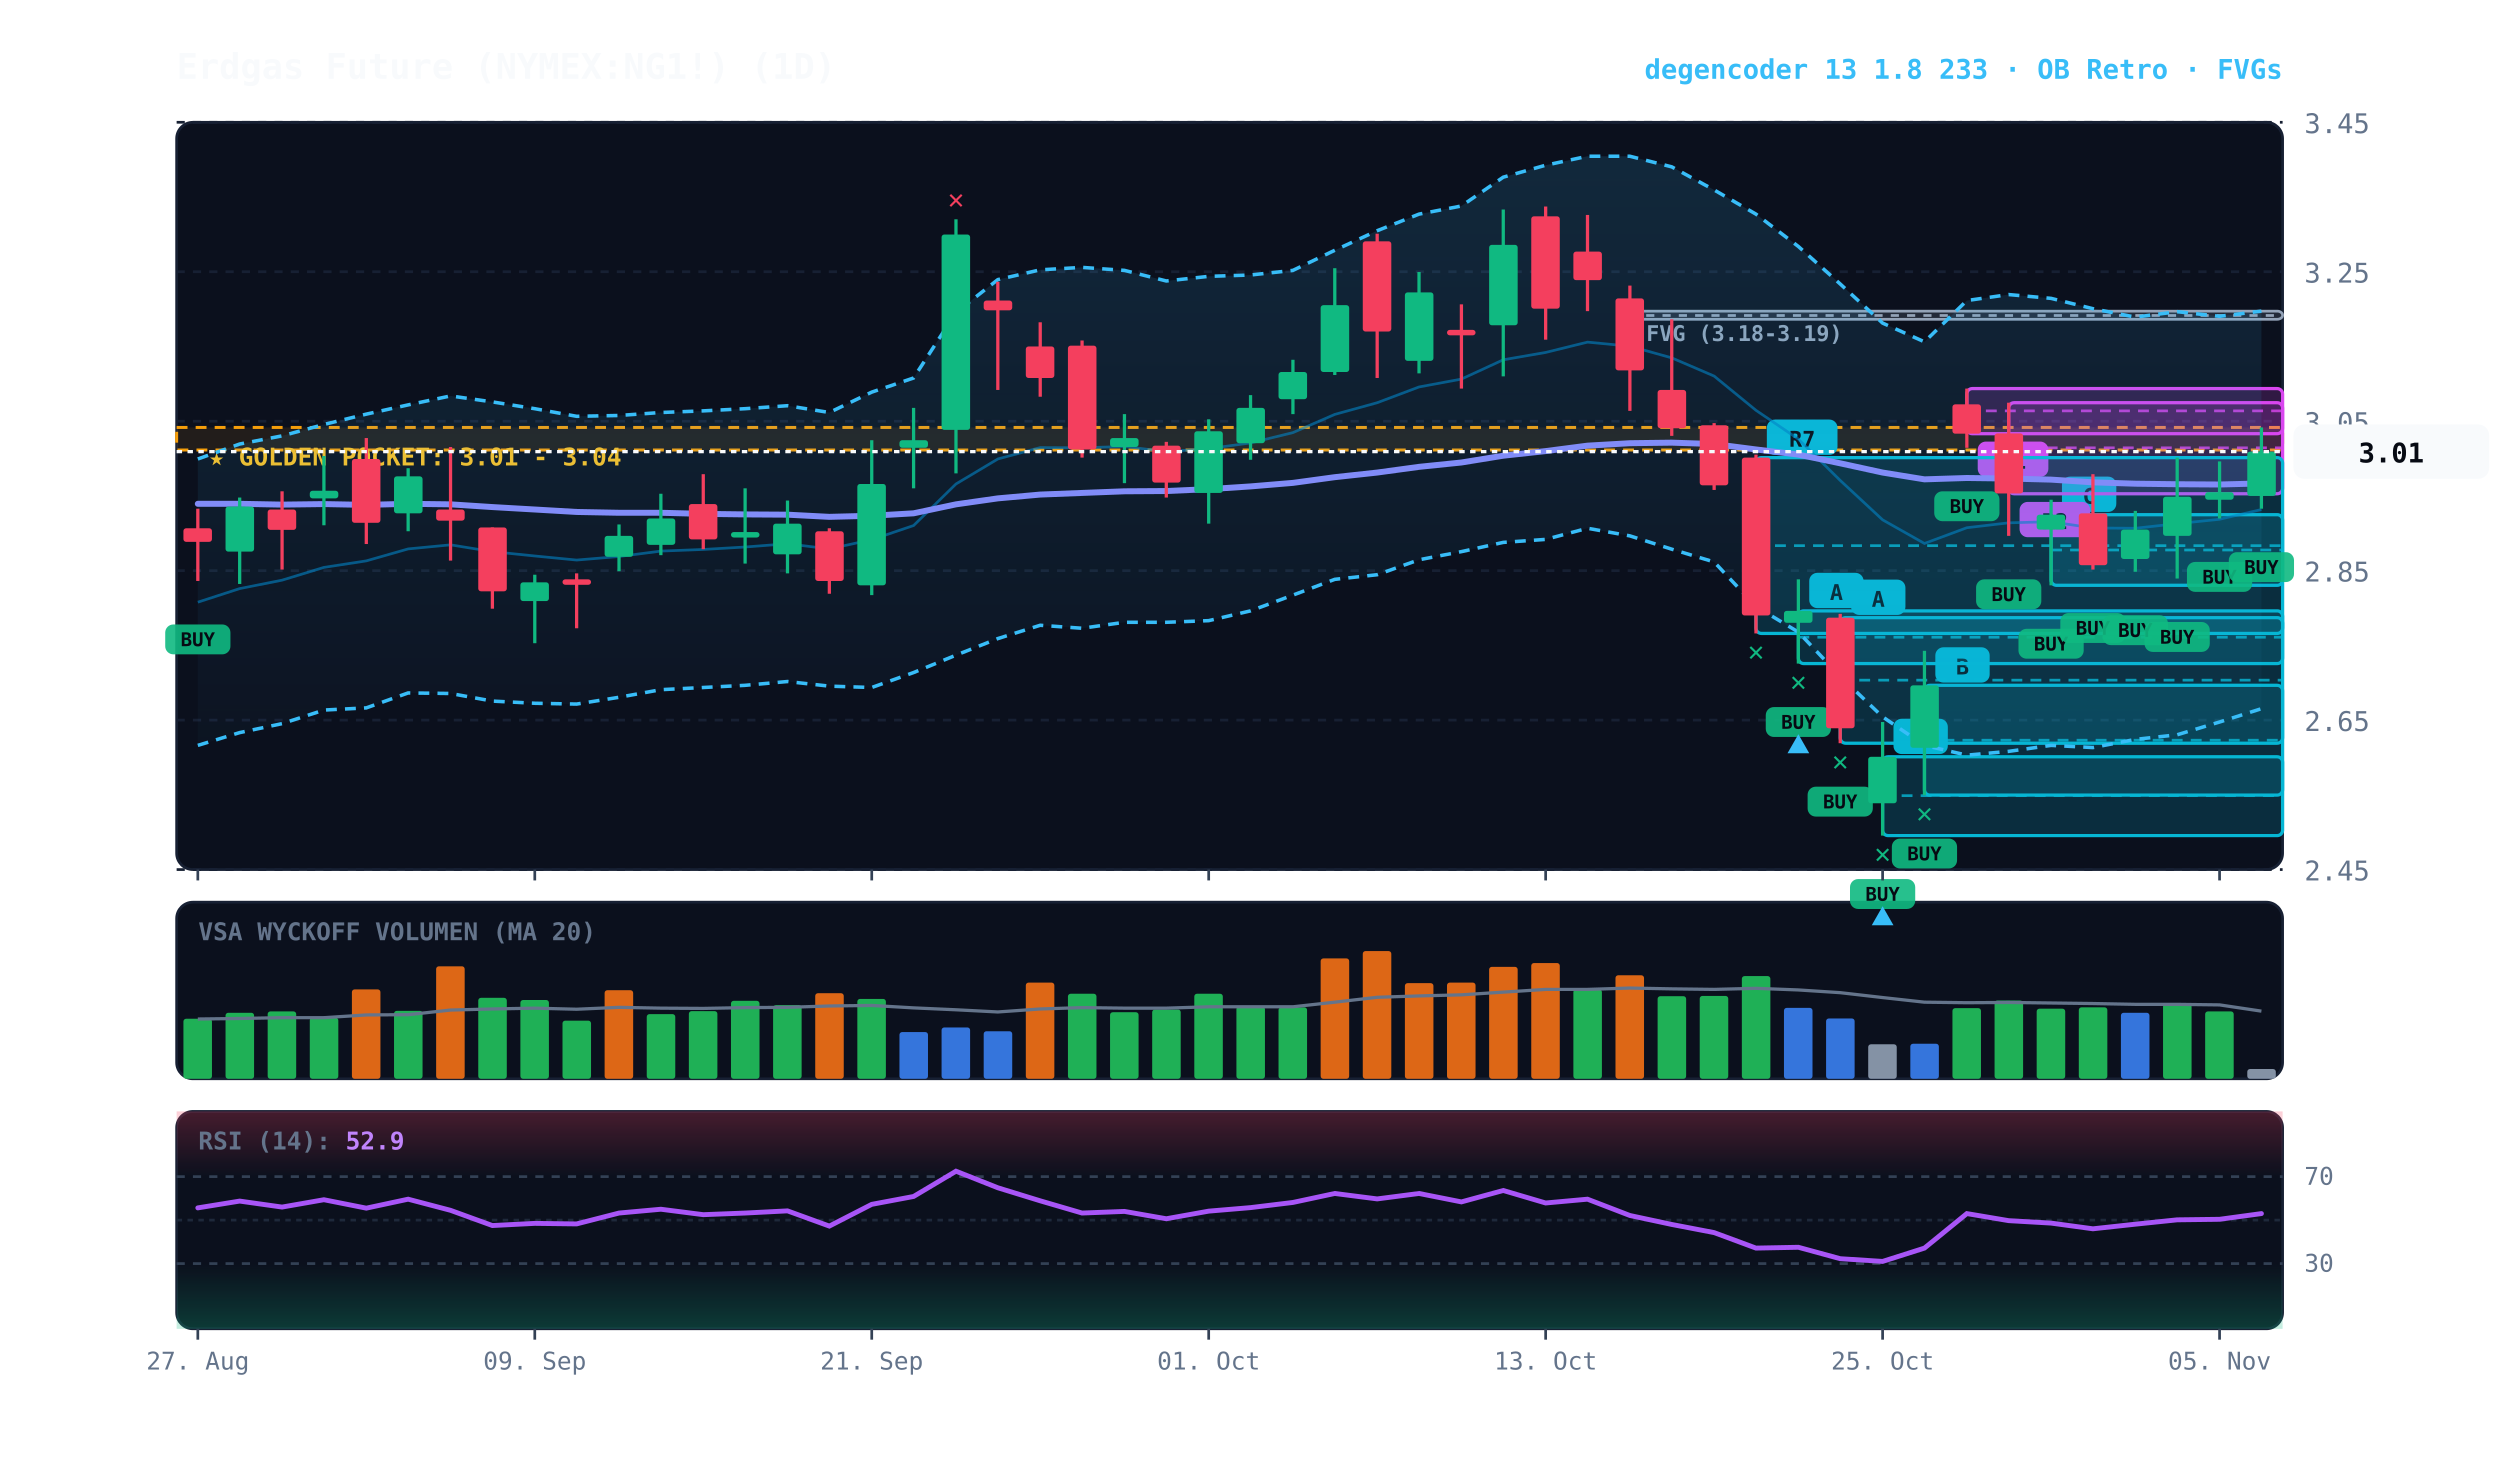
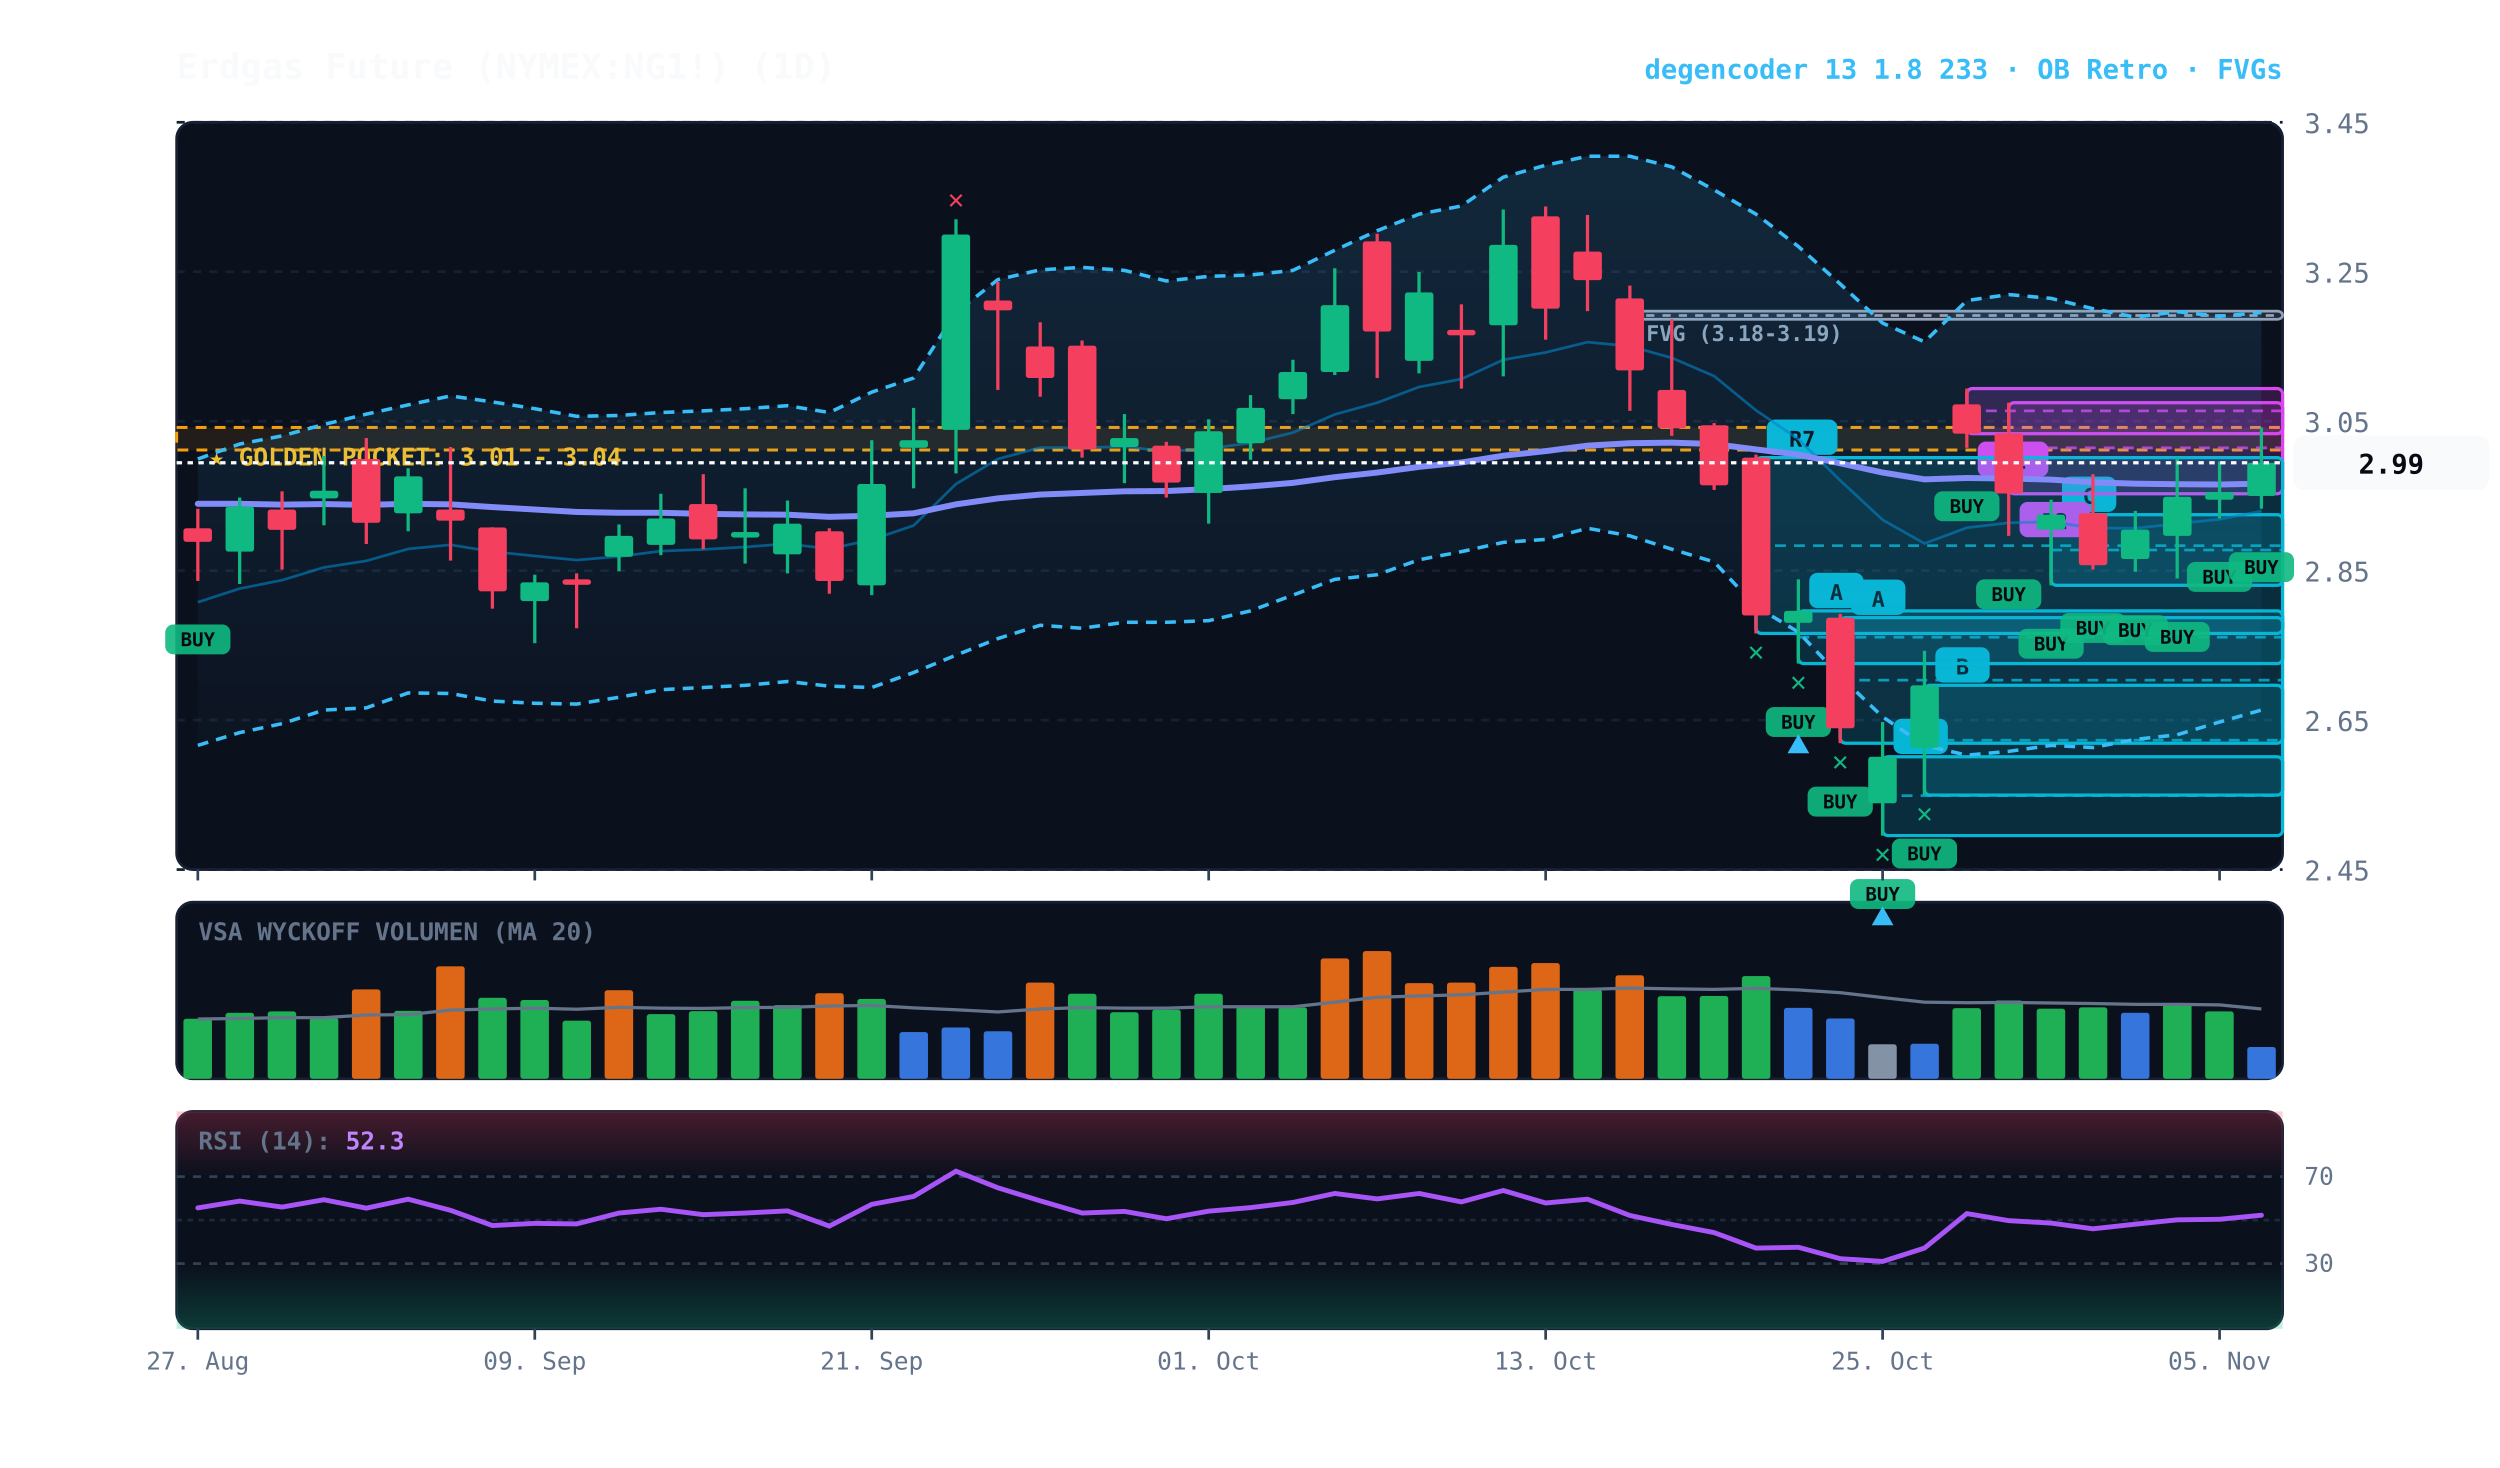
<svg xmlns="http://www.w3.org/2000/svg" viewBox="0 0 920 540" width="100%" height="100%" style="background:#070a13; font-family:'JetBrains Mono', monospace;">
  <defs>
    <linearGradient id="cloud-grad" x1="0%" y1="0%" x2="0%" y2="100%">
      <stop offset="0%" stop-color="#38bdf8" stop-opacity="0.14" />
      <stop offset="100%" stop-color="#38bdf8" stop-opacity="0.02" />
    </linearGradient>
    <linearGradient id="rsi-overbought" x1="0%" y1="0%" x2="0%" y2="100%">
      <stop offset="0%" stop-color="#f43f5e" stop-opacity="0.25" />
      <stop offset="100%" stop-color="#f43f5e" stop-opacity="0.0" />
    </linearGradient>
    <linearGradient id="rsi-oversold" x1="0%" y1="0%" x2="0%" y2="100%">
      <stop offset="0%" stop-color="#10b981" stop-opacity="0.0" />
      <stop offset="100%" stop-color="#10b981" stop-opacity="0.25" />
    </linearGradient>
  </defs>
  <rect x="65" y="45" width="775" height="275" fill="#0b101d" rx="6" stroke="#172033" stroke-width="1" />
  <rect x="65" y="332" width="775" height="65" fill="#0b101d" rx="6" stroke="#172033" stroke-width="1" />
  <rect x="65" y="409" width="775" height="80" fill="#0b101d" rx="6" stroke="#172033" stroke-width="1" />
  <line x1="65" y1="320.0" x2="840" y2="320.0" stroke="#172033" stroke-dasharray="3,3" stroke-width="1" />
  <text x="848" y="324.0" fill="#64748b" font-size="10" text-anchor="start">2.45</text>
  <line x1="65" y1="265.0" x2="840" y2="265.0" stroke="#172033" stroke-dasharray="3,3" stroke-width="1" />
  <text x="848" y="269.0" fill="#64748b" font-size="10" text-anchor="start">2.65</text>
  <line x1="65" y1="210.0" x2="840" y2="210.0" stroke="#172033" stroke-dasharray="3,3" stroke-width="1" />
  <text x="848" y="214.0" fill="#64748b" font-size="10" text-anchor="start">2.85</text>
  <line x1="65" y1="155.0" x2="840" y2="155.0" stroke="#172033" stroke-dasharray="3,3" stroke-width="1" />
  <text x="848" y="159.0" fill="#64748b" font-size="10" text-anchor="start">3.05</text>
  <line x1="65" y1="100.0" x2="840" y2="100.0" stroke="#172033" stroke-dasharray="3,3" stroke-width="1" />
  <text x="848" y="104.0" fill="#64748b" font-size="10" text-anchor="start">3.25</text>
  <line x1="65" y1="45.0" x2="840" y2="45.0" stroke="#172033" stroke-dasharray="3,3" stroke-width="1" />
  <text x="848" y="49.0" fill="#64748b" font-size="10" text-anchor="start">3.45</text>
  <rect x="65" y="157.3" width="775" height="8.3" fill="rgba(245, 158, 11, 0.10)" stroke="#f59e0b" stroke-dasharray="4,3" stroke-width="1.1" />
  <text x="77" y="171.3" fill="#fbbf24" font-size="9" font-weight="bold">★ GOLDEN POCKET: 3.01 - 3.04</text>
  <rect x="599.8" y="114.5" width="240.2" height="3.0" fill="rgba(148, 163, 184, 0.18)" stroke="#94a3b8" stroke-width="1" rx="2" />
  <line x1="599.8" y1="116.1" x2="840" y2="116.1" stroke="#94a3b8" stroke-dasharray="3,3" stroke-width="1" />
  <text x="605.8" y="125.5" fill="#94a3b8" font-size="8" font-weight="bold">FVG (3.18-3.19)</text>
  <rect x="754.8" y="189.4" width="85.2" height="26.0" fill="rgba(6, 182, 212, 0.18)" stroke="#06b6d4" stroke-width="1.2" rx="2" />
  <line x1="754.8" y1="202.4" x2="840" y2="202.4" stroke="#06b6d4" stroke-dasharray="4,3" stroke-width="1.0" opacity="0.8" />
  <rect x="758.8" y="175.4" width="20" height="13" fill="#06b6d4" rx="3" />
  <text x="768.8" y="185.4" fill="#070a13" font-size="8" font-weight="bold" text-anchor="middle">C</text>
  <rect x="739.2" y="148.2" width="100.8" height="33.5" fill="rgba(217, 70, 239, 0.18)" stroke="#d946ef" stroke-width="1.2" rx="2" />
  <line x1="739.2" y1="164.8" x2="840" y2="164.8" stroke="#d946ef" stroke-dasharray="4,3" stroke-width="1.0" opacity="0.8" />
  <rect x="743.2" y="184.7" width="26" height="13" fill="#d946ef" rx="3" />
  <text x="756.2" y="194.7" fill="#070a13" font-size="8" font-weight="bold" text-anchor="middle">R2</text>
  <rect x="723.8" y="143.0" width="116.2" height="16.6" fill="rgba(217, 70, 239, 0.18)" stroke="#d946ef" stroke-width="1.2" rx="2" />
  <line x1="723.8" y1="151.2" x2="840" y2="151.2" stroke="#d946ef" stroke-dasharray="4,3" stroke-width="1.0" opacity="0.8" />
  <rect x="727.8" y="162.5" width="26" height="13" fill="#d946ef" rx="3" />
  <text x="740.8" y="172.5" fill="#070a13" font-size="8" font-weight="bold" text-anchor="middle">R1</text>
  <rect x="708.2" y="252.2" width="131.8" height="40.4" fill="rgba(6, 182, 212, 0.18)" stroke="#06b6d4" stroke-width="1.2" rx="2" />
  <line x1="708.2" y1="272.4" x2="840" y2="272.4" stroke="#06b6d4" stroke-dasharray="4,3" stroke-width="1.0" opacity="0.8" />
  <rect x="712.2" y="238.2" width="20" height="13" fill="#06b6d4" rx="3" />
  <text x="722.2" y="248.2" fill="#070a13" font-size="8" font-weight="bold" text-anchor="middle">B</text>
  <rect x="692.8" y="278.5" width="147.2" height="29.0" fill="rgba(6, 182, 212, 0.18)" stroke="#06b6d4" stroke-width="1.2" rx="2" />
  <line x1="692.8" y1="292.8" x2="840" y2="292.8" stroke="#06b6d4" stroke-dasharray="4,3" stroke-width="1.0" opacity="0.8" />
  <rect x="696.8" y="264.5" width="20" height="13" fill="#06b6d4" rx="3" />
  <text x="706.8" y="274.5" fill="#070a13" font-size="8" font-weight="bold" text-anchor="middle">A</text>
  <rect x="677.2" y="227.3" width="162.8" height="46.2" fill="rgba(6, 182, 212, 0.18)" stroke="#06b6d4" stroke-width="1.2" rx="2" />
  <line x1="677.2" y1="250.3" x2="840" y2="250.3" stroke="#06b6d4" stroke-dasharray="4,3" stroke-width="1.0" opacity="0.8" />
  <rect x="681.2" y="213.3" width="20" height="13" fill="#06b6d4" rx="3" />
  <text x="691.2" y="223.3" fill="#070a13" font-size="8" font-weight="bold" text-anchor="middle">A</text>
  <rect x="661.8" y="224.8" width="178.2" height="19.4" fill="rgba(6, 182, 212, 0.18)" stroke="#06b6d4" stroke-width="1.2" rx="2" />
  <line x1="661.8" y1="234.5" x2="840" y2="234.5" stroke="#06b6d4" stroke-dasharray="4,3" stroke-width="1.0" opacity="0.8" />
  <rect x="665.8" y="210.8" width="20" height="13" fill="#06b6d4" rx="3" />
  <text x="675.8" y="220.8" fill="#070a13" font-size="8" font-weight="bold" text-anchor="middle">A</text>
  <rect x="646.2" y="168.4" width="193.8" height="64.7" fill="rgba(6, 182, 212, 0.18)" stroke="#06b6d4" stroke-width="1.2" rx="2" />
  <line x1="646.2" y1="200.8" x2="840" y2="200.8" stroke="#06b6d4" stroke-dasharray="4,3" stroke-width="1.0" opacity="0.8" />
  <rect x="650.2" y="154.4" width="26" height="13" fill="#06b6d4" rx="3" />
  <text x="663.2" y="164.4" fill="#070a13" font-size="8" font-weight="bold" text-anchor="middle">R7</text>
-   <polygon points="72.8,168.9 88.2,163.4 103.8,160.4 119.2,156.2 134.8,152.4 150.2,149.0 165.8,145.7 181.2,147.9 196.8,150.4 212.2,153.2 227.8,152.9 243.2,151.8 258.8,151.2 274.2,150.4 289.8,149.3 305.2,151.8 320.8,144.3 336.2,139.1 351.8,115.0 367.2,102.9 382.8,99.3 398.2,98.4 413.8,99.5 429.2,103.4 444.8,101.7 460.2,101.2 475.8,99.5 491.2,92.1 506.8,84.9 522.2,78.8 537.8,75.8 553.2,65.2 568.8,60.8 584.2,57.5 599.8,57.5 615.2,61.4 630.8,69.9 646.2,78.8 661.8,90.7 677.2,104.5 692.8,118.9 708.2,125.8 723.8,110.6 739.2,108.4 754.8,109.8 770.2,113.6 785.8,116.7 801.2,114.7 816.8,116.4 832.2,114.5 832.2,260.8 816.8,265.7 801.2,270.4 785.8,272.1 770.2,275.1 754.8,274.3 739.2,276.5 723.8,277.9 708.2,274.3 692.8,263.8 677.2,248.9 661.8,232.6 646.2,223.2 630.8,206.8 615.2,202.1 599.8,197.2 584.2,194.4 568.8,198.5 553.2,199.6 537.8,203.0 522.2,206.0 506.8,211.5 491.2,213.2 475.8,219.0 460.2,224.8 444.8,228.4 429.2,229.0 413.8,229.0 398.2,231.2 382.8,230.1 367.2,235.0 351.8,241.1 336.2,247.5 320.8,253.0 305.2,252.5 289.8,250.8 274.2,252.2 258.8,253.0 243.2,253.8 227.8,256.6 212.2,259.1 196.8,258.8 181.2,258.0 165.8,255.2 150.2,255.0 134.8,260.5 119.2,261.3 103.8,266.3 88.2,269.6 72.8,274.3" fill="url(#cloud-grad)" />
-   <polyline points="72.8,168.9 88.2,163.4 103.8,160.4 119.2,156.2 134.8,152.4 150.2,149.0 165.8,145.7 181.2,147.9 196.8,150.4 212.2,153.2 227.8,152.9 243.2,151.8 258.8,151.2 274.2,150.4 289.8,149.3 305.2,151.8 320.8,144.3 336.2,139.1 351.8,115.0 367.2,102.9 382.8,99.3 398.2,98.4 413.8,99.5 429.2,103.4 444.8,101.7 460.2,101.2 475.8,99.5 491.2,92.1 506.8,84.9 522.2,78.8 537.8,75.8 553.2,65.2 568.8,60.8 584.2,57.5 599.8,57.5 615.2,61.4 630.8,69.9 646.2,78.8 661.8,90.7 677.2,104.5 692.8,118.9 708.2,125.8 723.8,110.6 739.2,108.4 754.8,109.8 770.2,113.6 785.8,116.7 801.2,114.7 816.8,116.4 832.2,114.5" fill="none" stroke="#38bdf8" stroke-width="1.3" stroke-dasharray="4,3" />
-   <polyline points="72.8,274.3 88.2,269.6 103.8,266.3 119.2,261.3 134.8,260.5 150.2,255.0 165.8,255.2 181.2,258.0 196.8,258.8 212.2,259.1 227.8,256.6 243.2,253.8 258.8,253.0 274.2,252.2 289.8,250.8 305.2,252.5 320.8,253.0 336.2,247.5 351.8,241.1 367.2,235.0 382.8,230.1 398.2,231.2 413.8,229.0 429.2,229.0 444.8,228.4 460.2,224.8 475.8,219.0 491.2,213.2 506.8,211.5 522.2,206.0 537.8,203.0 553.2,199.6 568.8,198.5 584.2,194.4 599.8,197.2 615.2,202.1 630.8,206.8 646.2,223.2 661.8,232.6 677.2,248.9 692.8,263.8 708.2,274.3 723.8,277.9 739.2,276.5 754.8,274.3 770.2,275.1 785.8,272.1 801.2,270.4 816.8,265.7 832.2,260.8" fill="none" stroke="#38bdf8" stroke-width="1.3" stroke-dasharray="4,3" />
-   <polyline points="72.8,221.6 88.2,216.6 103.8,213.5 119.2,208.8 134.8,206.4 150.2,202.0 165.8,200.5 181.2,203.0 196.8,204.6 212.2,206.1 227.8,204.8 243.2,202.8 258.8,202.2 274.2,201.3 289.8,200.1 305.2,202.0 320.8,198.6 336.2,193.4 351.8,178.1 367.2,168.9 382.8,164.7 398.2,164.8 413.8,164.3 429.2,166.2 444.8,165.1 460.2,163.0 475.8,159.2 491.2,152.5 506.8,148.2 522.2,142.4 537.8,139.5 553.2,132.4 568.8,129.7 584.2,125.9 599.8,127.4 615.2,131.7 630.8,138.4 646.2,151.0 661.8,161.6 677.2,176.8 692.8,191.3 708.2,200.0 723.8,194.2 739.2,192.4 754.8,192.0 770.2,194.3 785.8,194.4 801.2,192.7 816.8,191.1 832.2,187.5" fill="none" stroke="#0284c7" stroke-width="1.0" stroke-opacity="0.6" />
-   <polyline points="72.8,185.4 88.2,185.4 103.8,185.7 119.2,185.5 134.8,185.8 150.2,185.4 165.8,185.6 181.2,186.6 196.8,187.5 212.2,188.4 227.8,188.7 243.2,188.7 258.8,189.1 274.2,189.3 289.8,189.4 305.2,190.2 320.8,189.8 336.2,188.9 351.8,185.6 367.2,183.4 382.8,182.0 398.2,181.4 413.8,180.8 429.2,180.7 444.8,180.0 460.2,179.0 475.8,177.7 491.2,175.6 506.8,173.9 522.2,171.8 537.8,170.2 553.2,167.7 568.8,166.0 584.2,164.0 599.8,163.1 615.2,162.9 630.8,163.4 646.2,165.4 661.8,167.3 677.2,170.5 692.8,173.9 708.2,176.4 723.8,175.9 739.2,176.1 754.8,176.5 770.2,177.5 785.8,178.0 801.2,178.2 816.8,178.3 832.2,177.9" fill="none" stroke="#818cf8" stroke-width="2.2" stroke-linecap="round" />
+   <polygon points="72.8,168.9 88.2,163.4 103.8,160.4 119.2,156.2 134.8,152.4 150.2,149.0 165.8,145.7 181.2,147.9 196.8,150.4 212.2,153.2 227.8,152.9 243.2,151.8 258.8,151.2 274.2,150.4 289.8,149.3 305.2,151.8 320.8,144.3 336.2,139.1 351.8,115.0 367.2,102.9 382.8,99.3 398.2,98.4 413.8,99.5 429.2,103.4 444.8,101.7 460.2,101.2 475.8,99.5 491.2,92.1 506.8,84.9 522.2,78.8 537.8,75.8 553.2,65.2 568.8,60.8 584.2,57.5 599.8,57.5 615.2,61.4 630.8,69.9 646.2,78.8 661.8,90.7 677.2,104.5 692.8,118.9 708.2,125.8 723.8,110.6 739.2,108.4 754.8,109.8 770.2,113.6 785.8,116.7 801.2,114.7 816.8,116.4 832.2,115.0 832.2,261.3 816.8,265.7 801.2,270.4 785.8,272.1 770.2,275.1 754.8,274.3 739.2,276.5 723.8,277.9 708.2,274.3 692.8,263.8 677.2,248.9 661.8,232.6 646.2,223.2 630.8,206.8 615.2,202.1 599.8,197.2 584.2,194.4 568.8,198.5 553.2,199.6 537.8,203.0 522.2,206.0 506.8,211.5 491.2,213.2 475.8,219.0 460.2,224.8 444.8,228.4 429.2,229.0 413.8,229.0 398.2,231.2 382.8,230.1 367.2,235.0 351.8,241.1 336.2,247.5 320.8,253.0 305.2,252.5 289.8,250.8 274.2,252.2 258.8,253.0 243.2,253.8 227.8,256.6 212.2,259.1 196.8,258.8 181.2,258.0 165.8,255.2 150.2,255.0 134.8,260.5 119.2,261.3 103.8,266.3 88.2,269.6 72.8,274.3" fill="url(#cloud-grad)" />
+   <polyline points="72.8,168.9 88.2,163.4 103.8,160.4 119.2,156.2 134.8,152.4 150.2,149.0 165.8,145.7 181.2,147.9 196.8,150.4 212.2,153.2 227.8,152.9 243.2,151.8 258.8,151.2 274.2,150.4 289.8,149.3 305.2,151.8 320.8,144.3 336.2,139.1 351.8,115.0 367.2,102.9 382.8,99.3 398.2,98.4 413.8,99.5 429.2,103.4 444.8,101.7 460.2,101.2 475.8,99.5 491.2,92.1 506.8,84.9 522.2,78.8 537.8,75.8 553.2,65.2 568.8,60.8 584.2,57.5 599.8,57.5 615.2,61.4 630.8,69.9 646.2,78.8 661.8,90.7 677.2,104.5 692.8,118.9 708.2,125.8 723.8,110.6 739.2,108.4 754.8,109.8 770.2,113.6 785.8,116.7 801.2,114.7 816.8,116.4 832.2,115.0" fill="none" stroke="#38bdf8" stroke-width="1.3" stroke-dasharray="4,3" />
+   <polyline points="72.8,274.3 88.2,269.6 103.8,266.3 119.2,261.3 134.8,260.5 150.2,255.0 165.8,255.2 181.2,258.0 196.8,258.8 212.2,259.1 227.8,256.6 243.2,253.8 258.8,253.0 274.2,252.2 289.8,250.8 305.2,252.5 320.8,253.0 336.2,247.5 351.8,241.1 367.2,235.0 382.8,230.1 398.2,231.2 413.8,229.0 429.2,229.0 444.8,228.4 460.2,224.8 475.8,219.0 491.2,213.2 506.8,211.5 522.2,206.0 537.8,203.0 553.2,199.6 568.8,198.5 584.2,194.4 599.8,197.2 615.2,202.1 630.8,206.8 646.2,223.2 661.8,232.6 677.2,248.9 692.8,263.8 708.2,274.3 723.8,277.9 739.2,276.5 754.8,274.3 770.2,275.1 785.8,272.1 801.2,270.4 816.8,265.7 832.2,261.3" fill="none" stroke="#38bdf8" stroke-width="1.3" stroke-dasharray="4,3" />
+   <polyline points="72.8,221.6 88.2,216.6 103.8,213.5 119.2,208.8 134.8,206.4 150.2,202.0 165.8,200.5 181.2,203.0 196.8,204.6 212.2,206.1 227.8,204.8 243.2,202.8 258.8,202.2 274.2,201.3 289.8,200.1 305.2,202.0 320.8,198.6 336.2,193.4 351.8,178.1 367.2,168.9 382.8,164.7 398.2,164.8 413.8,164.3 429.2,166.2 444.8,165.1 460.2,163.0 475.8,159.2 491.2,152.5 506.8,148.2 522.2,142.4 537.8,139.5 553.2,132.4 568.8,129.7 584.2,125.9 599.8,127.4 615.2,131.7 630.8,138.4 646.2,151.0 661.8,161.6 677.2,176.8 692.8,191.3 708.2,200.0 723.8,194.2 739.2,192.4 754.8,192.0 770.2,194.3 785.8,194.4 801.2,192.7 816.8,191.1 832.2,188.1" fill="none" stroke="#0284c7" stroke-width="1.0" stroke-opacity="0.6" />
+   <polyline points="72.8,185.4 88.2,185.4 103.8,185.7 119.2,185.5 134.8,185.8 150.2,185.4 165.8,185.6 181.2,186.6 196.8,187.5 212.2,188.4 227.8,188.7 243.2,188.7 258.8,189.1 274.2,189.3 289.8,189.4 305.2,190.2 320.8,189.8 336.2,188.9 351.8,185.6 367.2,183.4 382.8,182.0 398.2,181.4 413.8,180.8 429.2,180.7 444.8,180.0 460.2,179.0 475.8,177.7 491.2,175.6 506.8,173.9 522.2,171.8 537.8,170.2 553.2,167.7 568.8,166.0 584.2,164.0 599.8,163.1 615.2,162.9 630.8,163.4 646.2,165.4 661.8,167.3 677.2,170.5 692.8,173.9 708.2,176.4 723.8,175.9 739.2,176.1 754.8,176.5 770.2,177.5 785.8,178.0 801.2,178.2 816.8,178.3 832.2,178.0" fill="none" stroke="#818cf8" stroke-width="2.2" stroke-linecap="round" />
  <line x1="72.8" y1="187.2" x2="72.8" y2="213.8" stroke="#f43f5e" stroke-width="1.2" />
  <rect x="67.5" y="194.4" width="10.5" height="5.0" fill="#f43f5e" rx="1" />
  <rect x="60.8" y="229.8" width="24" height="11" fill="#10b981" rx="3" opacity="0.9" />
  <text x="72.8" y="237.8" fill="#070a13" font-size="7" font-weight="bold" text-anchor="middle">BUY</text>
  <line x1="88.2" y1="183.1" x2="88.2" y2="214.9" stroke="#10b981" stroke-width="1.2" />
  <rect x="83.0" y="186.4" width="10.5" height="16.6" fill="#10b981" rx="1" />
  <line x1="103.8" y1="180.8" x2="103.8" y2="209.6" stroke="#f43f5e" stroke-width="1.2" />
  <rect x="98.5" y="187.5" width="10.5" height="7.5" fill="#f43f5e" rx="1" />
  <line x1="119.2" y1="167.8" x2="119.2" y2="193.3" stroke="#10b981" stroke-width="1.2" />
  <rect x="114.0" y="180.6" width="10.5" height="2.8" fill="#10b981" rx="1" />
  <line x1="134.8" y1="161.2" x2="134.8" y2="200.2" stroke="#f43f5e" stroke-width="1.2" />
  <rect x="129.5" y="168.9" width="10.5" height="23.5" fill="#f43f5e" rx="1" />
  <line x1="150.2" y1="172.3" x2="150.2" y2="195.5" stroke="#10b981" stroke-width="1.2" />
  <rect x="145.0" y="175.3" width="10.5" height="13.6" fill="#10b981" rx="1" />
  <line x1="165.8" y1="164.5" x2="165.8" y2="206.3" stroke="#f43f5e" stroke-width="1.2" />
  <rect x="160.5" y="187.5" width="10.5" height="4.1" fill="#f43f5e" rx="1" />
  <line x1="181.2" y1="194.1" x2="181.2" y2="224.0" stroke="#f43f5e" stroke-width="1.2" />
  <rect x="176.0" y="194.1" width="10.5" height="23.5" fill="#f43f5e" rx="1" />
  <line x1="196.8" y1="211.5" x2="196.8" y2="236.7" stroke="#10b981" stroke-width="1.2" />
  <rect x="191.5" y="214.3" width="10.5" height="6.9" fill="#10b981" rx="1" />
  <line x1="212.2" y1="211.0" x2="212.2" y2="231.2" stroke="#f43f5e" stroke-width="1.2" />
  <rect x="207.0" y="213.2" width="10.5" height="2.0" fill="#f43f5e" rx="1" />
  <line x1="227.8" y1="193.0" x2="227.8" y2="210.2" stroke="#10b981" stroke-width="1.2" />
  <rect x="222.5" y="197.2" width="10.5" height="7.7" fill="#10b981" rx="1" />
  <line x1="243.2" y1="181.7" x2="243.2" y2="204.3" stroke="#10b981" stroke-width="1.2" />
  <rect x="238.0" y="190.8" width="10.5" height="9.7" fill="#10b981" rx="1" />
  <line x1="258.8" y1="174.5" x2="258.8" y2="202.1" stroke="#f43f5e" stroke-width="1.2" />
  <rect x="253.5" y="185.5" width="10.5" height="13.0" fill="#f43f5e" rx="1" />
  <line x1="274.2" y1="179.7" x2="274.2" y2="207.4" stroke="#10b981" stroke-width="1.2" />
  <rect x="269.0" y="195.8" width="10.5" height="2.0" fill="#10b981" rx="1" />
  <line x1="289.8" y1="184.2" x2="289.8" y2="211.0" stroke="#10b981" stroke-width="1.2" />
  <rect x="284.5" y="192.7" width="10.5" height="11.3" fill="#10b981" rx="1" />
  <line x1="305.2" y1="194.4" x2="305.2" y2="218.5" stroke="#f43f5e" stroke-width="1.2" />
  <rect x="300.0" y="195.5" width="10.5" height="18.3" fill="#f43f5e" rx="1" />
  <line x1="320.8" y1="162.0" x2="320.8" y2="219.0" stroke="#10b981" stroke-width="1.2" />
  <rect x="315.5" y="178.1" width="10.5" height="37.3" fill="#10b981" rx="1" />
  <line x1="336.2" y1="150.1" x2="336.2" y2="179.7" stroke="#10b981" stroke-width="1.2" />
  <rect x="331.0" y="162.0" width="10.5" height="2.8" fill="#10b981" rx="1" />
  <line x1="351.8" y1="80.7" x2="351.8" y2="174.2" stroke="#10b981" stroke-width="1.2" />
  <rect x="346.5" y="86.3" width="10.5" height="71.9" fill="#10b981" rx="1" />
  <text x="351.8" y="76.7" fill="#f43f5e" font-size="10" font-weight="bold" text-anchor="middle">✕</text>
  <line x1="367.2" y1="103.7" x2="367.2" y2="143.5" stroke="#f43f5e" stroke-width="1.2" />
  <rect x="362.0" y="110.6" width="10.5" height="3.6" fill="#f43f5e" rx="1" />
  <line x1="382.8" y1="118.6" x2="382.8" y2="146.0" stroke="#f43f5e" stroke-width="1.2" />
  <rect x="377.5" y="127.5" width="10.5" height="11.6" fill="#f43f5e" rx="1" />
  <line x1="398.2" y1="125.3" x2="398.2" y2="168.4" stroke="#f43f5e" stroke-width="1.2" />
  <rect x="393.0" y="127.2" width="10.5" height="38.2" fill="#f43f5e" rx="1" />
  <line x1="413.8" y1="152.4" x2="413.8" y2="177.8" stroke="#10b981" stroke-width="1.2" />
  <rect x="408.5" y="161.2" width="10.5" height="3.3" fill="#10b981" rx="1" />
  <line x1="429.2" y1="162.6" x2="429.2" y2="183.1" stroke="#f43f5e" stroke-width="1.2" />
  <rect x="424.0" y="164.0" width="10.5" height="13.6" fill="#f43f5e" rx="1" />
  <line x1="444.8" y1="154.3" x2="444.8" y2="192.7" stroke="#10b981" stroke-width="1.2" />
  <rect x="439.5" y="158.7" width="10.5" height="22.7" fill="#10b981" rx="1" />
  <line x1="460.2" y1="145.4" x2="460.2" y2="169.2" stroke="#10b981" stroke-width="1.2" />
  <rect x="455.0" y="150.1" width="10.5" height="13.0" fill="#10b981" rx="1" />
  <line x1="475.8" y1="132.4" x2="475.8" y2="152.4" stroke="#10b981" stroke-width="1.2" />
  <rect x="470.5" y="136.9" width="10.5" height="10.0" fill="#10b981" rx="1" />
  <line x1="491.2" y1="98.7" x2="491.2" y2="138.0" stroke="#10b981" stroke-width="1.2" />
  <rect x="486.0" y="112.3" width="10.5" height="24.6" fill="#10b981" rx="1" />
  <line x1="506.8" y1="86.0" x2="506.8" y2="139.1" stroke="#f43f5e" stroke-width="1.2" />
  <rect x="501.5" y="88.8" width="10.5" height="33.2" fill="#f43f5e" rx="1" />
  <line x1="522.2" y1="100.1" x2="522.2" y2="137.4" stroke="#10b981" stroke-width="1.2" />
  <rect x="517.0" y="107.6" width="10.5" height="25.2" fill="#10b981" rx="1" />
  <line x1="537.8" y1="112.0" x2="537.8" y2="143.0" stroke="#f43f5e" stroke-width="1.2" />
  <rect x="532.5" y="121.4" width="10.5" height="2.0" fill="#f43f5e" rx="1" />
  <line x1="553.2" y1="77.1" x2="553.2" y2="138.5" stroke="#10b981" stroke-width="1.2" />
  <rect x="548.0" y="90.1" width="10.5" height="29.6" fill="#10b981" rx="1" />
  <line x1="568.8" y1="76.0" x2="568.8" y2="125.0" stroke="#f43f5e" stroke-width="1.2" />
  <rect x="563.5" y="79.6" width="10.5" height="34.0" fill="#f43f5e" rx="1" />
  <line x1="584.2" y1="79.1" x2="584.2" y2="114.5" stroke="#f43f5e" stroke-width="1.2" />
  <rect x="579.0" y="92.6" width="10.5" height="10.5" fill="#f43f5e" rx="1" />
  <line x1="599.8" y1="105.1" x2="599.8" y2="151.2" stroke="#f43f5e" stroke-width="1.2" />
  <rect x="594.5" y="109.8" width="10.5" height="26.5" fill="#f43f5e" rx="1" />
  <line x1="615.2" y1="117.5" x2="615.2" y2="160.4" stroke="#f43f5e" stroke-width="1.2" />
  <rect x="610.0" y="143.5" width="10.5" height="14.1" fill="#f43f5e" rx="1" />
  <line x1="630.8" y1="155.7" x2="630.8" y2="180.3" stroke="#f43f5e" stroke-width="1.2" />
  <rect x="625.5" y="156.5" width="10.5" height="22.1" fill="#f43f5e" rx="1" />
  <line x1="646.2" y1="167.3" x2="646.2" y2="233.1" stroke="#f43f5e" stroke-width="1.2" />
  <rect x="641.0" y="168.4" width="10.5" height="58.1" fill="#f43f5e" rx="1" />
  <text x="646.2" y="243.1" fill="#10b981" font-size="10" font-weight="bold" text-anchor="middle">✕</text>
  <line x1="661.8" y1="213.2" x2="661.8" y2="244.2" stroke="#10b981" stroke-width="1.2" />
  <rect x="656.5" y="224.8" width="10.5" height="4.4" fill="#10b981" rx="1" />
  <rect x="649.8" y="260.2" width="24" height="11" fill="#10b981" rx="3" opacity="0.9" />
  <text x="661.8" y="268.2" fill="#070a13" font-size="7" font-weight="bold" text-anchor="middle">BUY</text>
  <text x="661.8" y="254.2" fill="#10b981" font-size="10" font-weight="bold" text-anchor="middle">✕</text>
  <polygon points="661.8,270.2 657.8,277.2 665.8,277.2" fill="#38bdf8" />
  <line x1="677.2" y1="225.9" x2="677.2" y2="273.5" stroke="#f43f5e" stroke-width="1.2" />
  <rect x="672.0" y="227.3" width="10.5" height="40.7" fill="#f43f5e" rx="1" />
  <rect x="665.2" y="289.5" width="24" height="11" fill="#10b981" rx="3" opacity="0.9" />
  <text x="677.2" y="297.5" fill="#070a13" font-size="7" font-weight="bold" text-anchor="middle">BUY</text>
  <text x="677.2" y="283.5" fill="#10b981" font-size="10" font-weight="bold" text-anchor="middle">✕</text>
  <line x1="692.8" y1="265.7" x2="692.8" y2="307.5" stroke="#10b981" stroke-width="1.2" />
  <rect x="687.5" y="278.5" width="10.5" height="17.1" fill="#10b981" rx="1" />
  <rect x="680.8" y="323.5" width="24" height="11" fill="#10b981" rx="3" opacity="0.9" />
  <text x="692.8" y="331.5" fill="#070a13" font-size="7" font-weight="bold" text-anchor="middle">BUY</text>
  <text x="692.8" y="317.5" fill="#10b981" font-size="10" font-weight="bold" text-anchor="middle">✕</text>
  <polygon points="692.8,333.5 688.8,340.5 696.8,340.5" fill="#38bdf8" />
  <line x1="708.2" y1="239.5" x2="708.2" y2="292.6" stroke="#10b981" stroke-width="1.2" />
  <rect x="703.0" y="252.2" width="10.5" height="23.0" fill="#10b981" rx="1" />
  <rect x="696.2" y="308.6" width="24" height="11" fill="#10b981" rx="3" opacity="0.9" />
  <text x="708.2" y="316.6" fill="#070a13" font-size="7" font-weight="bold" text-anchor="middle">BUY</text>
  <text x="708.2" y="302.6" fill="#10b981" font-size="10" font-weight="bold" text-anchor="middle">✕</text>
  <line x1="723.8" y1="143.0" x2="723.8" y2="164.8" stroke="#f43f5e" stroke-width="1.2" />
  <rect x="718.5" y="148.8" width="10.5" height="10.8" fill="#f43f5e" rx="1" />
  <rect x="711.8" y="180.8" width="24" height="11" fill="#10b981" rx="3" opacity="0.9" />
  <text x="723.8" y="188.8" fill="#070a13" font-size="7" font-weight="bold" text-anchor="middle">BUY</text>
  <line x1="739.2" y1="148.2" x2="739.2" y2="197.2" stroke="#f43f5e" stroke-width="1.2" />
  <rect x="734.0" y="159.5" width="10.5" height="22.1" fill="#f43f5e" rx="1" />
  <rect x="727.2" y="213.2" width="24" height="11" fill="#10b981" rx="3" opacity="0.9" />
  <text x="739.2" y="221.2" fill="#070a13" font-size="7" font-weight="bold" text-anchor="middle">BUY</text>
  <line x1="754.8" y1="183.9" x2="754.8" y2="215.4" stroke="#10b981" stroke-width="1.2" />
  <rect x="749.5" y="189.4" width="10.5" height="5.5" fill="#10b981" rx="1" />
  <rect x="742.8" y="231.4" width="24" height="11" fill="#10b981" rx="3" opacity="0.9" />
  <text x="754.8" y="239.4" fill="#070a13" font-size="7" font-weight="bold" text-anchor="middle">BUY</text>
  <line x1="770.2" y1="174.5" x2="770.2" y2="209.6" stroke="#f43f5e" stroke-width="1.2" />
  <rect x="765.0" y="188.9" width="10.5" height="19.1" fill="#f43f5e" rx="1" />
  <rect x="758.2" y="225.6" width="24" height="11" fill="#10b981" rx="3" opacity="0.9" />
  <text x="770.2" y="233.6" fill="#070a13" font-size="7" font-weight="bold" text-anchor="middle">BUY</text>
  <line x1="785.8" y1="188.0" x2="785.8" y2="210.4" stroke="#10b981" stroke-width="1.2" />
  <rect x="780.5" y="194.9" width="10.5" height="10.8" fill="#10b981" rx="1" />
  <rect x="773.8" y="226.4" width="24" height="11" fill="#10b981" rx="3" opacity="0.9" />
  <text x="785.8" y="234.4" fill="#070a13" font-size="7" font-weight="bold" text-anchor="middle">BUY</text>
  <line x1="801.2" y1="168.4" x2="801.2" y2="212.9" stroke="#10b981" stroke-width="1.2" />
  <rect x="796.0" y="182.8" width="10.5" height="14.4" fill="#10b981" rx="1" />
  <rect x="789.2" y="228.9" width="24" height="11" fill="#10b981" rx="3" opacity="0.9" />
  <text x="801.2" y="236.9" fill="#070a13" font-size="7" font-weight="bold" text-anchor="middle">BUY</text>
  <line x1="816.8" y1="169.8" x2="816.8" y2="190.8" stroke="#10b981" stroke-width="1.2" />
  <rect x="811.5" y="181.1" width="10.5" height="2.8" fill="#10b981" rx="1" />
  <rect x="804.8" y="206.8" width="24" height="11" fill="#10b981" rx="3" opacity="0.9" />
  <text x="816.8" y="214.8" fill="#070a13" font-size="7" font-weight="bold" text-anchor="middle">BUY</text>
  <line x1="832.2" y1="157.3" x2="832.2" y2="187.2" stroke="#10b981" stroke-width="1.2" />
-   <rect x="827.0" y="166.2" width="10.5" height="16.3" fill="#10b981" rx="1" />
+   <rect x="827.0" y="170.3" width="10.5" height="12.2" fill="#10b981" rx="1" />
  <rect x="820.2" y="203.2" width="24" height="11" fill="#10b981" rx="3" opacity="0.9" />
  <text x="832.2" y="211.2" fill="#070a13" font-size="7" font-weight="bold" text-anchor="middle">BUY</text>
-   <line x1="65" y1="166.2" x2="840" y2="166.2" stroke="#f8fafc" stroke-width="1.2" stroke-dasharray="2,2" />
-   <rect x="844" y="156.2" width="72" height="20" fill="#f8fafc" rx="4" />
-   <text x="880" y="170.2" fill="#070a13" font-size="10" font-weight="bold" text-anchor="middle">3.01</text>
+   <line x1="65" y1="170.3" x2="840" y2="170.3" stroke="#f8fafc" stroke-width="1.2" stroke-dasharray="2,2" />
+   <rect x="844" y="160.3" width="72" height="20" fill="#f8fafc" rx="4" />
+   <text x="880" y="174.3" fill="#070a13" font-size="10" font-weight="bold" text-anchor="middle">2.99</text>
  <text x="73" y="346" fill="#64748b" font-size="9" font-weight="bold">VSA WYCKOFF VOLUMEN (MA 20)</text>
  <rect x="67.5" y="374.9" width="10.5" height="22.1" fill="#22c55e" opacity="0.88" rx="1" />
  <rect x="83.0" y="372.7" width="10.5" height="24.3" fill="#22c55e" opacity="0.88" rx="1" />
  <rect x="98.5" y="372.2" width="10.5" height="24.8" fill="#22c55e" opacity="0.88" rx="1" />
  <rect x="114.0" y="374.5" width="10.5" height="22.5" fill="#22c55e" opacity="0.88" rx="1" />
  <rect x="129.5" y="364.1" width="10.5" height="32.9" fill="#f97316" opacity="0.88" rx="1" />
  <rect x="145.0" y="372.0" width="10.5" height="25.0" fill="#22c55e" opacity="0.88" rx="1" />
  <rect x="160.5" y="355.6" width="10.5" height="41.4" fill="#f97316" opacity="0.88" rx="1" />
  <rect x="176.0" y="367.2" width="10.5" height="29.8" fill="#22c55e" opacity="0.88" rx="1" />
  <rect x="191.5" y="368.0" width="10.5" height="29.0" fill="#22c55e" opacity="0.88" rx="1" />
  <rect x="207.0" y="375.6" width="10.5" height="21.4" fill="#22c55e" opacity="0.88" rx="1" />
  <rect x="222.5" y="364.4" width="10.5" height="32.6" fill="#f97316" opacity="0.88" rx="1" />
  <rect x="238.0" y="373.2" width="10.5" height="23.8" fill="#22c55e" opacity="0.88" rx="1" />
  <rect x="253.5" y="372.1" width="10.5" height="24.9" fill="#22c55e" opacity="0.88" rx="1" />
  <rect x="269.0" y="368.3" width="10.5" height="28.7" fill="#22c55e" opacity="0.88" rx="1" />
  <rect x="284.5" y="369.9" width="10.5" height="27.1" fill="#22c55e" opacity="0.88" rx="1" />
  <rect x="300.0" y="365.5" width="10.5" height="31.5" fill="#f97316" opacity="0.88" rx="1" />
  <rect x="315.5" y="367.6" width="10.5" height="29.4" fill="#22c55e" opacity="0.88" rx="1" />
  <rect x="331.0" y="379.8" width="10.5" height="17.2" fill="#3b82f6" opacity="0.88" rx="1" />
  <rect x="346.5" y="378.1" width="10.5" height="18.9" fill="#3b82f6" opacity="0.88" rx="1" />
  <rect x="362.0" y="379.5" width="10.5" height="17.5" fill="#3b82f6" opacity="0.88" rx="1" />
  <rect x="377.5" y="361.6" width="10.5" height="35.4" fill="#f97316" opacity="0.88" rx="1" />
  <rect x="393.0" y="365.7" width="10.5" height="31.3" fill="#22c55e" opacity="0.88" rx="1" />
  <rect x="408.5" y="372.5" width="10.5" height="24.5" fill="#22c55e" opacity="0.88" rx="1" />
  <rect x="424.0" y="371.5" width="10.5" height="25.5" fill="#22c55e" opacity="0.88" rx="1" />
  <rect x="439.5" y="365.7" width="10.5" height="31.3" fill="#22c55e" opacity="0.88" rx="1" />
  <rect x="455.0" y="370.4" width="10.5" height="26.6" fill="#22c55e" opacity="0.88" rx="1" />
  <rect x="470.5" y="370.7" width="10.5" height="26.3" fill="#22c55e" opacity="0.88" rx="1" />
  <rect x="486.0" y="352.7" width="10.5" height="44.3" fill="#f97316" opacity="0.88" rx="1" />
  <rect x="501.5" y="350.0" width="10.5" height="47.0" fill="#f97316" opacity="0.88" rx="1" />
  <rect x="517.0" y="361.8" width="10.5" height="35.2" fill="#f97316" opacity="0.88" rx="1" />
  <rect x="532.5" y="361.6" width="10.5" height="35.4" fill="#f97316" opacity="0.88" rx="1" />
  <rect x="548.0" y="355.8" width="10.5" height="41.2" fill="#f97316" opacity="0.88" rx="1" />
  <rect x="563.5" y="354.4" width="10.5" height="42.6" fill="#f97316" opacity="0.88" rx="1" />
  <rect x="579.0" y="364.1" width="10.5" height="32.9" fill="#22c55e" opacity="0.88" rx="1" />
  <rect x="594.5" y="358.9" width="10.5" height="38.1" fill="#f97316" opacity="0.88" rx="1" />
  <rect x="610.0" y="366.6" width="10.5" height="30.4" fill="#22c55e" opacity="0.88" rx="1" />
  <rect x="625.5" y="366.5" width="10.5" height="30.5" fill="#22c55e" opacity="0.88" rx="1" />
  <rect x="641.0" y="359.2" width="10.5" height="37.8" fill="#22c55e" opacity="0.88" rx="1" />
  <rect x="656.5" y="370.9" width="10.5" height="26.1" fill="#3b82f6" opacity="0.88" rx="1" />
  <rect x="672.0" y="374.8" width="10.5" height="22.2" fill="#3b82f6" opacity="0.88" rx="1" />
  <rect x="687.5" y="384.3" width="10.5" height="12.7" fill="#94a3b8" opacity="0.88" rx="1" />
  <rect x="703.0" y="384.1" width="10.5" height="12.9" fill="#3b82f6" opacity="0.88" rx="1" />
  <rect x="718.5" y="371.0" width="10.5" height="26.0" fill="#22c55e" opacity="0.88" rx="1" />
  <rect x="734.0" y="368.2" width="10.5" height="28.8" fill="#22c55e" opacity="0.88" rx="1" />
  <rect x="749.5" y="371.2" width="10.5" height="25.8" fill="#22c55e" opacity="0.88" rx="1" />
  <rect x="765.0" y="370.7" width="10.5" height="26.3" fill="#22c55e" opacity="0.88" rx="1" />
  <rect x="780.5" y="372.7" width="10.5" height="24.3" fill="#3b82f6" opacity="0.88" rx="1" />
  <rect x="796.0" y="369.3" width="10.5" height="27.7" fill="#22c55e" opacity="0.88" rx="1" />
  <rect x="811.5" y="372.2" width="10.5" height="24.8" fill="#22c55e" opacity="0.88" rx="1" />
-   <rect x="827.0" y="393.4" width="10.5" height="3.6" fill="#94a3b8" opacity="0.88" rx="1" />
-   <polyline points="72.8,375.0 88.2,374.8 103.8,374.5 119.2,374.5 134.8,373.5 150.2,373.4 165.8,371.7 181.2,371.3 196.8,371.0 212.2,371.4 227.8,370.7 243.2,371.0 258.8,371.1 274.2,370.8 289.8,370.7 305.2,370.2 320.8,370.0 336.2,370.9 351.8,371.6 367.2,372.4 382.8,371.3 398.2,370.8 413.8,371.0 429.2,371.0 444.8,370.5 460.2,370.5 475.8,370.5 491.2,368.8 506.8,367.0 522.2,366.5 537.8,366.1 553.2,365.1 568.8,364.1 584.2,364.1 599.8,363.6 615.2,363.9 630.8,364.1 646.2,363.7 661.8,364.3 677.2,365.3 692.8,367.1 708.2,368.8 723.8,369.0 739.2,368.9 754.8,369.1 770.2,369.3 785.8,369.6 801.2,369.6 816.8,369.8 832.2,372.1" fill="none" stroke="#64748b" stroke-width="1.2" />
+   <rect x="827.0" y="385.3" width="10.5" height="11.7" fill="#3b82f6" opacity="0.88" rx="1" />
+   <polyline points="72.8,375.0 88.2,374.8 103.8,374.5 119.2,374.5 134.8,373.5 150.2,373.4 165.8,371.7 181.2,371.3 196.8,371.0 212.2,371.4 227.8,370.7 243.2,371.0 258.8,371.1 274.2,370.8 289.8,370.7 305.2,370.2 320.8,370.0 336.2,370.9 351.8,371.6 367.2,372.4 382.8,371.3 398.2,370.8 413.8,371.0 429.2,371.0 444.8,370.5 460.2,370.5 475.8,370.5 491.2,368.8 506.8,367.0 522.2,366.5 537.8,366.1 553.2,365.1 568.8,364.1 584.2,364.1 599.8,363.6 615.2,363.9 630.8,364.1 646.2,363.7 661.8,364.3 677.2,365.3 692.8,367.1 708.2,368.8 723.8,369.0 739.2,368.9 754.8,369.1 770.2,369.3 785.8,369.6 801.2,369.6 816.8,369.8 832.2,371.3" fill="none" stroke="#64748b" stroke-width="1.2" />
  <rect x="65" y="409" width="775" height="24.0" fill="url(#rsi-overbought)" />
  <rect x="65" y="465.0" width="775" height="24.0" fill="url(#rsi-oversold)" />
  <line x1="65" y1="433.0" x2="840" y2="433.0" stroke="#334155" stroke-dasharray="3,3" stroke-width="1" />
  <text x="848" y="436.0" fill="#64748b" font-size="9">70</text>
  <line x1="65" y1="449.0" x2="840" y2="449.0" stroke="#1e293b" stroke-dasharray="2,2" stroke-width="1" />
  <line x1="65" y1="465.0" x2="840" y2="465.0" stroke="#334155" stroke-dasharray="3,3" stroke-width="1" />
  <text x="848" y="468.0" fill="#64748b" font-size="9">30</text>
-   <polyline points="72.8,444.5 88.2,442.0 103.8,444.2 119.2,441.5 134.8,444.6 150.2,441.3 165.8,445.4 181.2,451.0 196.8,450.2 212.2,450.4 227.8,446.4 243.2,445.0 258.8,447.0 274.2,446.4 289.8,445.6 305.2,451.2 320.8,443.2 336.2,440.3 351.8,431.0 367.2,437.1 382.8,441.9 398.2,446.4 413.8,445.8 429.2,448.5 444.8,445.7 460.2,444.4 475.8,442.5 491.2,439.2 506.8,441.2 522.2,439.2 537.8,442.3 553.2,438.1 568.8,442.7 584.2,441.3 599.8,447.3 615.2,450.6 630.8,453.6 646.2,459.3 661.8,459.0 677.2,463.2 692.8,464.2 708.2,459.3 723.8,446.6 739.2,449.2 754.8,450.1 770.2,452.2 785.8,450.5 801.2,448.9 816.8,448.7 832.2,446.6" fill="none" stroke="#a855f7" stroke-width="1.8" stroke-linecap="round" />
-   <text x="73" y="423" fill="#64748b" font-size="9" font-weight="bold">RSI (14): <tspan fill="#c084fc">52.9</tspan>
+   <polyline points="72.8,444.5 88.2,442.0 103.8,444.2 119.2,441.5 134.8,444.6 150.2,441.3 165.8,445.4 181.2,451.0 196.8,450.2 212.2,450.4 227.8,446.4 243.2,445.0 258.8,447.0 274.2,446.4 289.8,445.6 305.2,451.2 320.8,443.2 336.2,440.3 351.8,431.0 367.2,437.1 382.8,441.9 398.2,446.4 413.8,445.8 429.2,448.5 444.8,445.7 460.2,444.4 475.8,442.5 491.2,439.2 506.8,441.2 522.2,439.2 537.8,442.3 553.2,438.1 568.8,442.7 584.2,441.3 599.8,447.3 615.2,450.6 630.8,453.6 646.2,459.3 661.8,459.0 677.2,463.2 692.8,464.2 708.2,459.3 723.8,446.6 739.2,449.2 754.8,450.1 770.2,452.2 785.8,450.5 801.2,448.9 816.8,448.7 832.2,447.2" fill="none" stroke="#a855f7" stroke-width="1.8" stroke-linecap="round" />
+   <text x="73" y="423" fill="#64748b" font-size="9" font-weight="bold">RSI (14): <tspan fill="#c084fc">52.3</tspan>
  </text>
  <line x1="72.8" y1="320" x2="72.8" y2="324" stroke="#334155" stroke-width="1" />
  <line x1="72.8" y1="489" x2="72.8" y2="493" stroke="#334155" stroke-width="1" />
  <text x="72.8" y="504" fill="#64748b" font-size="9" text-anchor="middle">27. Aug</text>
  <line x1="196.8" y1="320" x2="196.8" y2="324" stroke="#334155" stroke-width="1" />
  <line x1="196.8" y1="489" x2="196.8" y2="493" stroke="#334155" stroke-width="1" />
  <text x="196.8" y="504" fill="#64748b" font-size="9" text-anchor="middle">09. Sep</text>
  <line x1="320.8" y1="320" x2="320.8" y2="324" stroke="#334155" stroke-width="1" />
  <line x1="320.8" y1="489" x2="320.8" y2="493" stroke="#334155" stroke-width="1" />
  <text x="320.8" y="504" fill="#64748b" font-size="9" text-anchor="middle">21. Sep</text>
  <line x1="444.8" y1="320" x2="444.8" y2="324" stroke="#334155" stroke-width="1" />
  <line x1="444.8" y1="489" x2="444.8" y2="493" stroke="#334155" stroke-width="1" />
  <text x="444.8" y="504" fill="#64748b" font-size="9" text-anchor="middle">01. Oct</text>
  <line x1="568.8" y1="320" x2="568.8" y2="324" stroke="#334155" stroke-width="1" />
  <line x1="568.8" y1="489" x2="568.8" y2="493" stroke="#334155" stroke-width="1" />
  <text x="568.8" y="504" fill="#64748b" font-size="9" text-anchor="middle">13. Oct</text>
  <line x1="692.8" y1="320" x2="692.8" y2="324" stroke="#334155" stroke-width="1" />
  <line x1="692.8" y1="489" x2="692.8" y2="493" stroke="#334155" stroke-width="1" />
  <text x="692.8" y="504" fill="#64748b" font-size="9" text-anchor="middle">25. Oct</text>
  <line x1="816.8" y1="320" x2="816.8" y2="324" stroke="#334155" stroke-width="1" />
  <line x1="816.8" y1="489" x2="816.8" y2="493" stroke="#334155" stroke-width="1" />
  <text x="816.8" y="504" fill="#64748b" font-size="9" text-anchor="middle">05. Nov</text>
  <text x="65" y="29" fill="#f8fafc" font-size="13" font-weight="bold">Erdgas Future (NYMEX:NG1!) (1D)</text>
  <text x="840" y="29" fill="#38bdf8" font-size="10" font-weight="bold" text-anchor="end">degencoder 13 1.8 233 · OB Retro · FVGs</text>
</svg>
